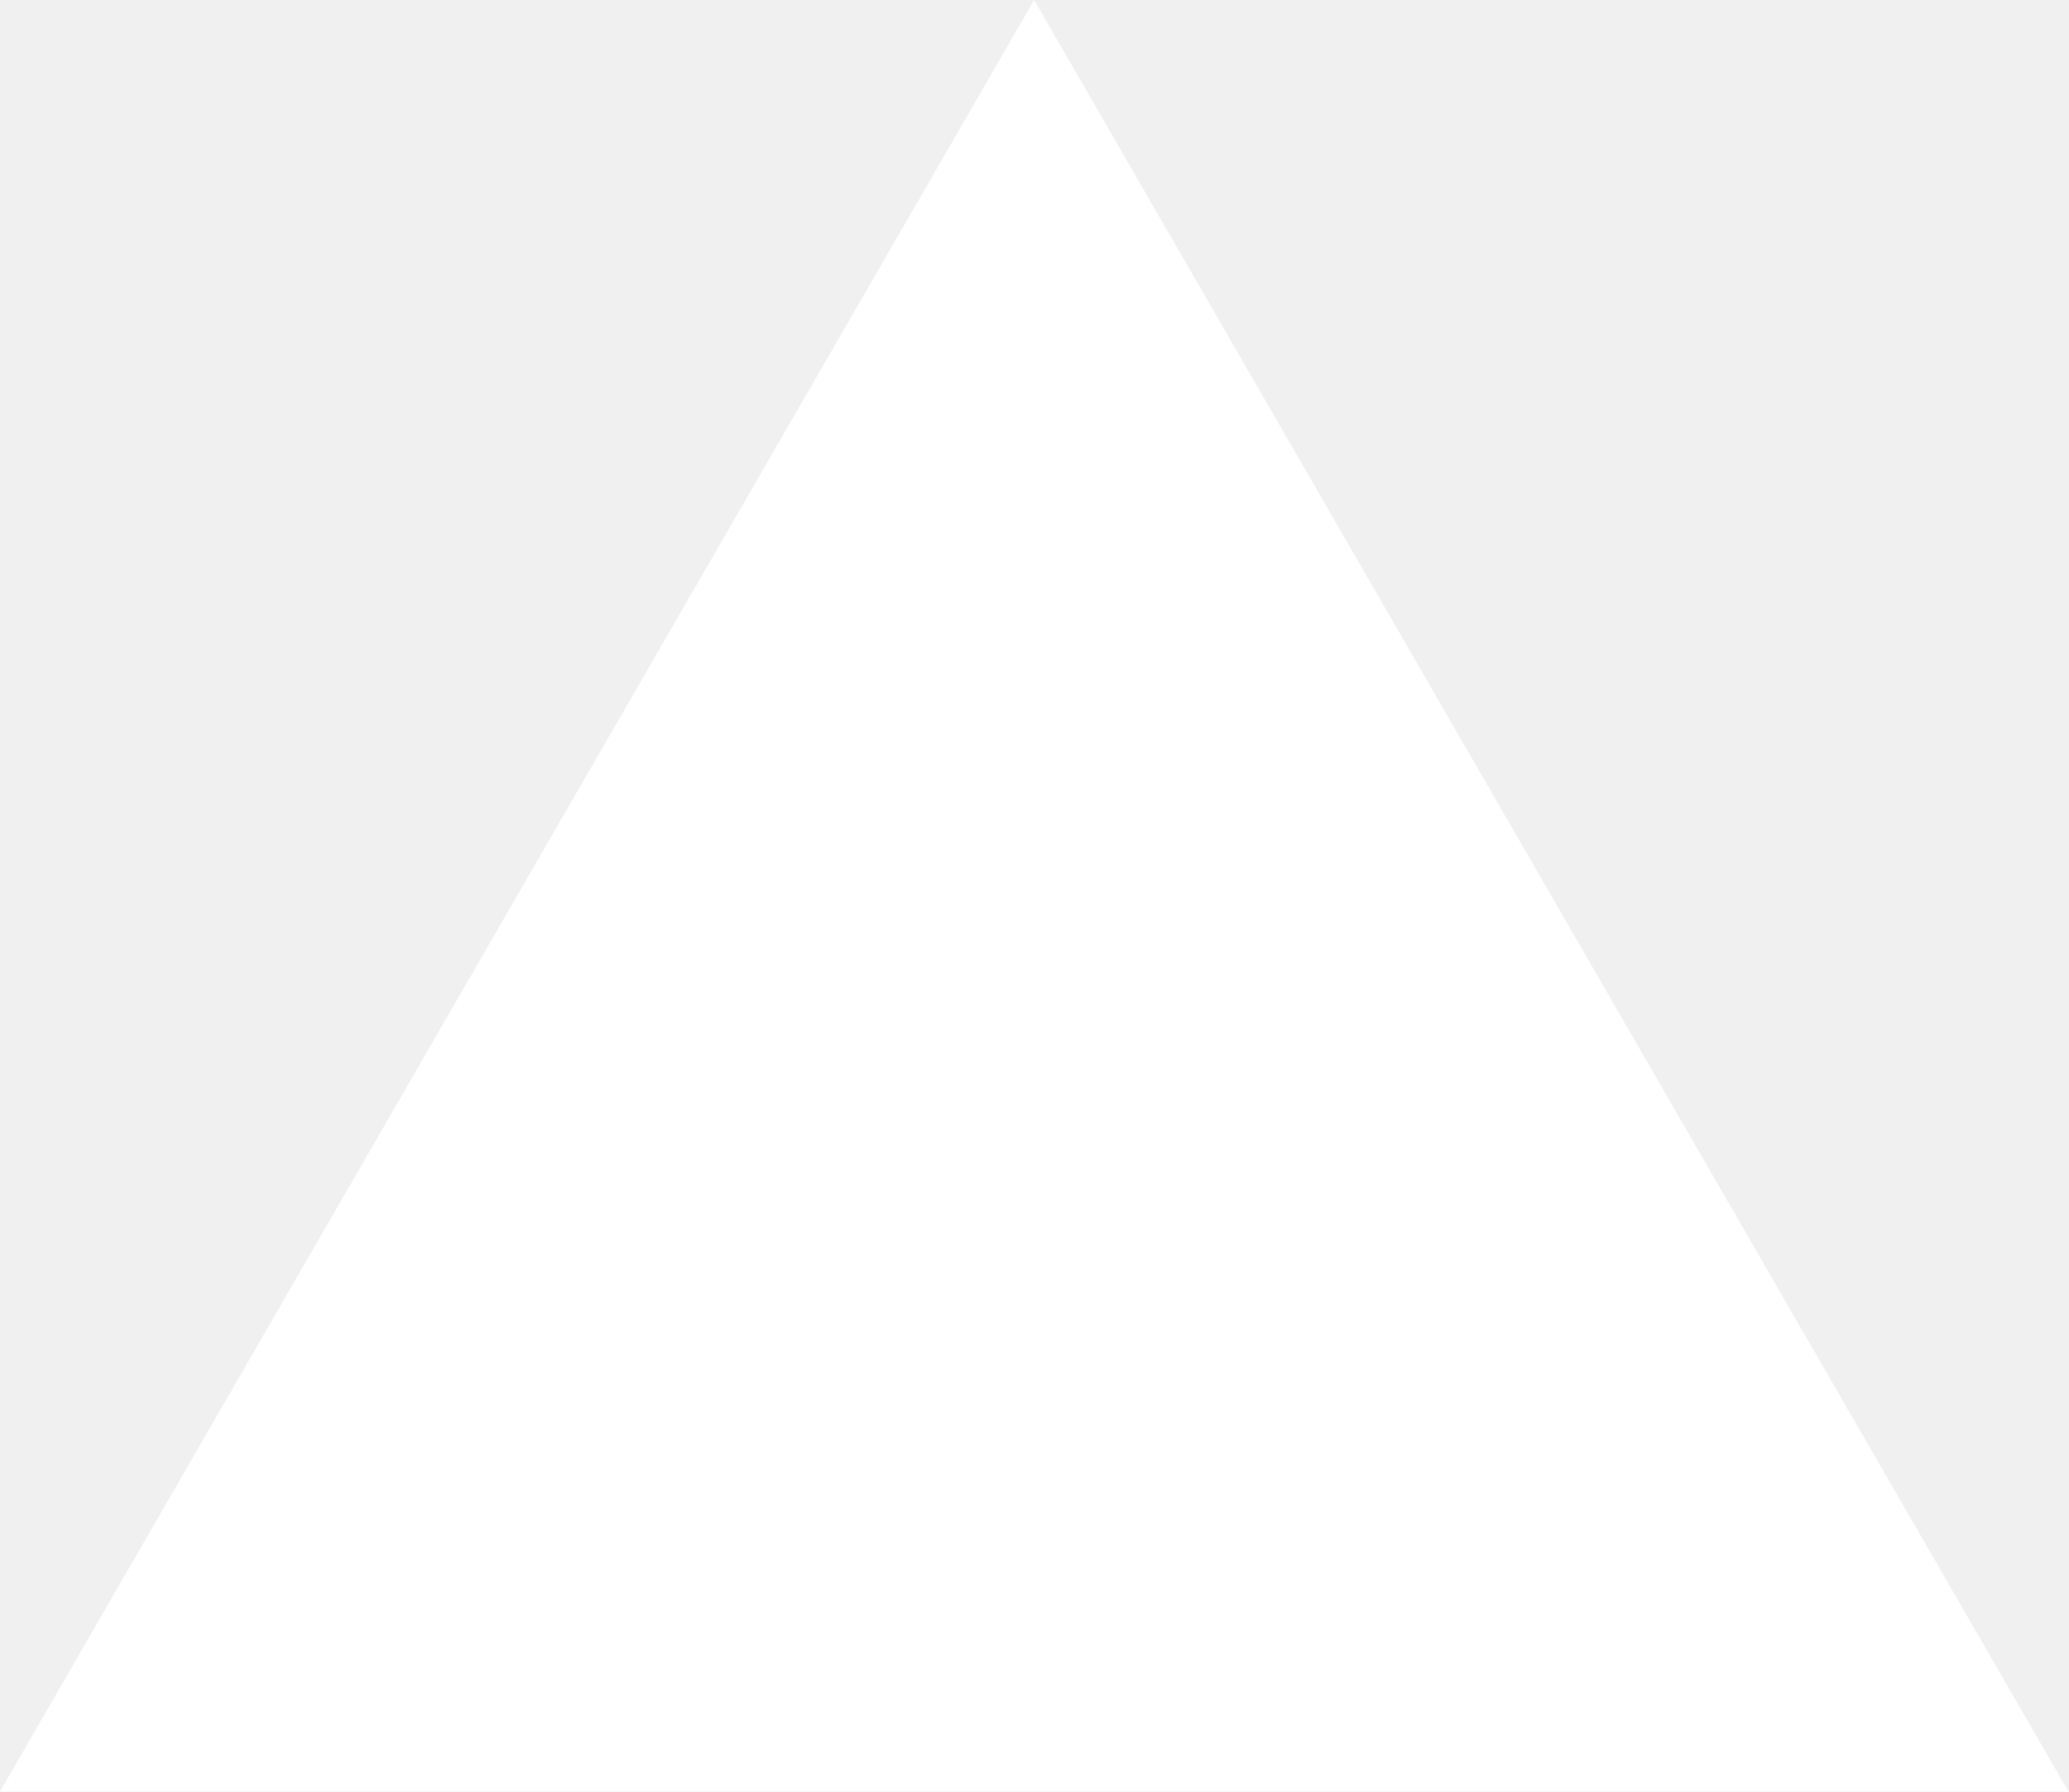
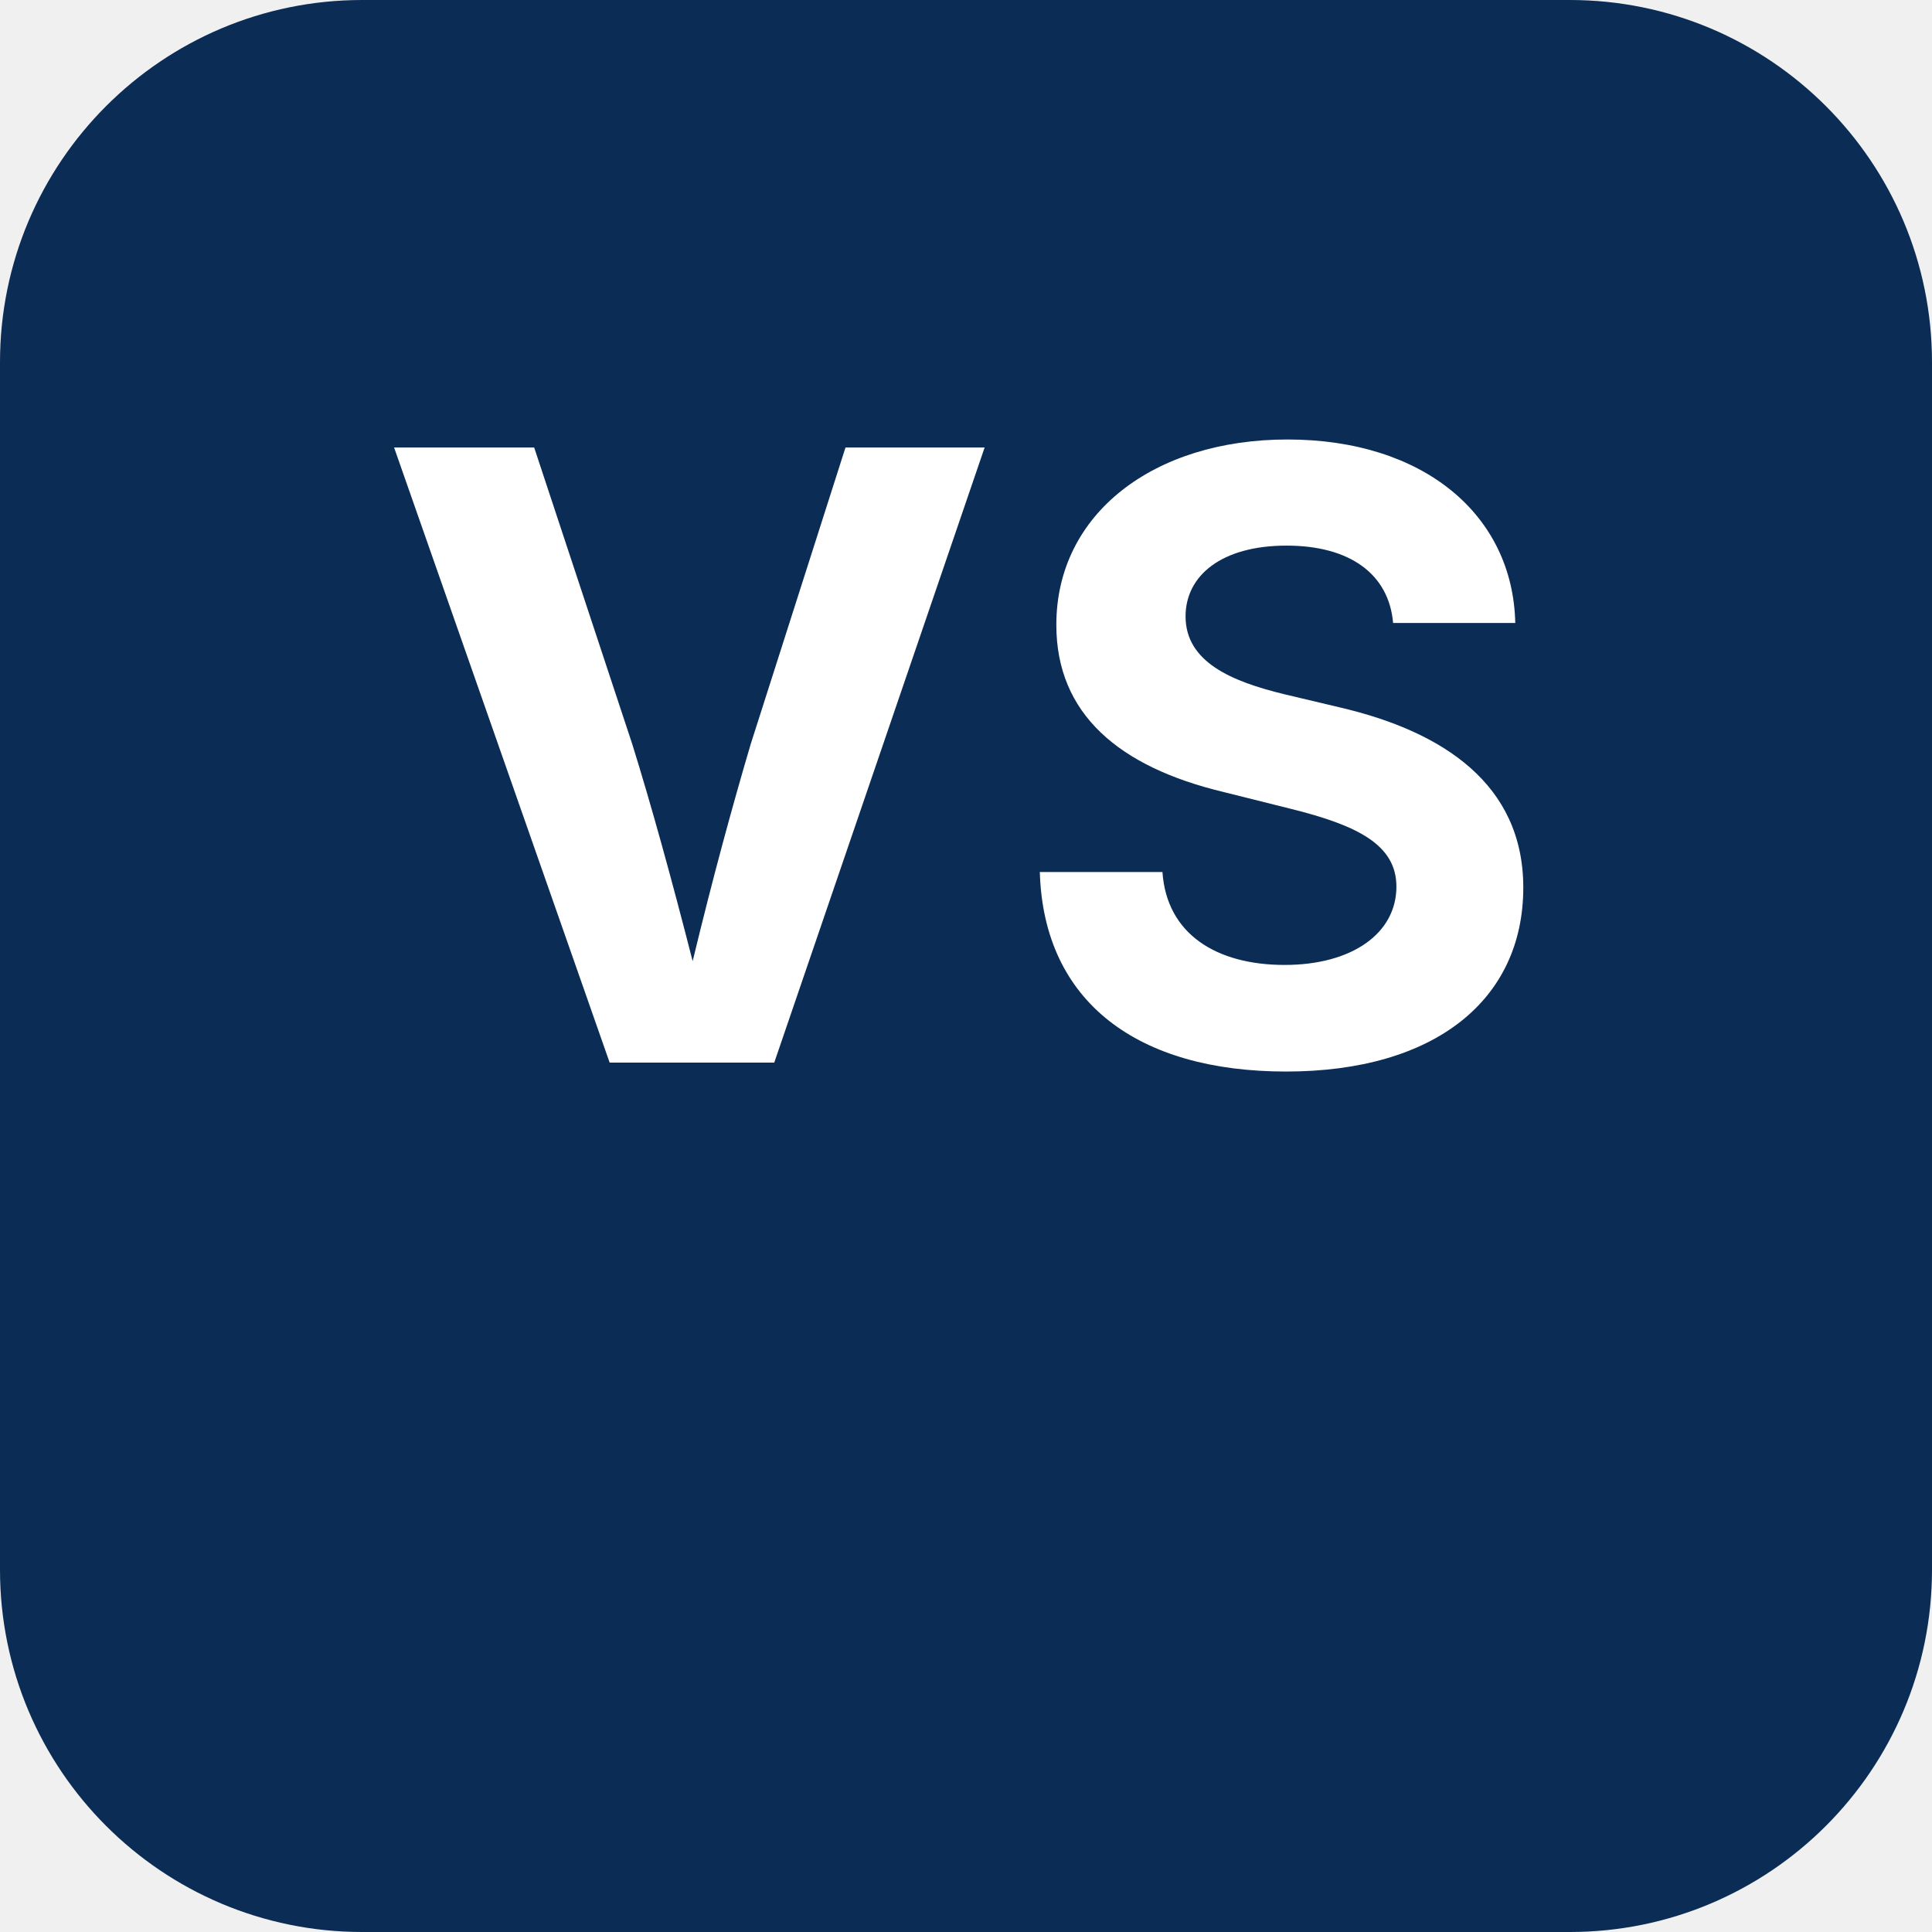
- <svg xmlns="http://www.w3.org/2000/svg" fill="none" viewBox="0 0 1155 1000">
-   <path d="m577.3 0 577.4 1000H0z" fill="#fff" />
+ <svg xmlns="http://www.w3.org/2000/svg" width="64" height="64" viewBox="0 0 64 64">
+   <rect width="64" height="64" rx="12" fill="#0A2C55" />
+   <text x="50%" y="55%" text-anchor="middle" fill="white" font-family="Inter, Arial, sans-serif" font-size="28" font-weight="700">
+     VS
+   </text>
</svg>
